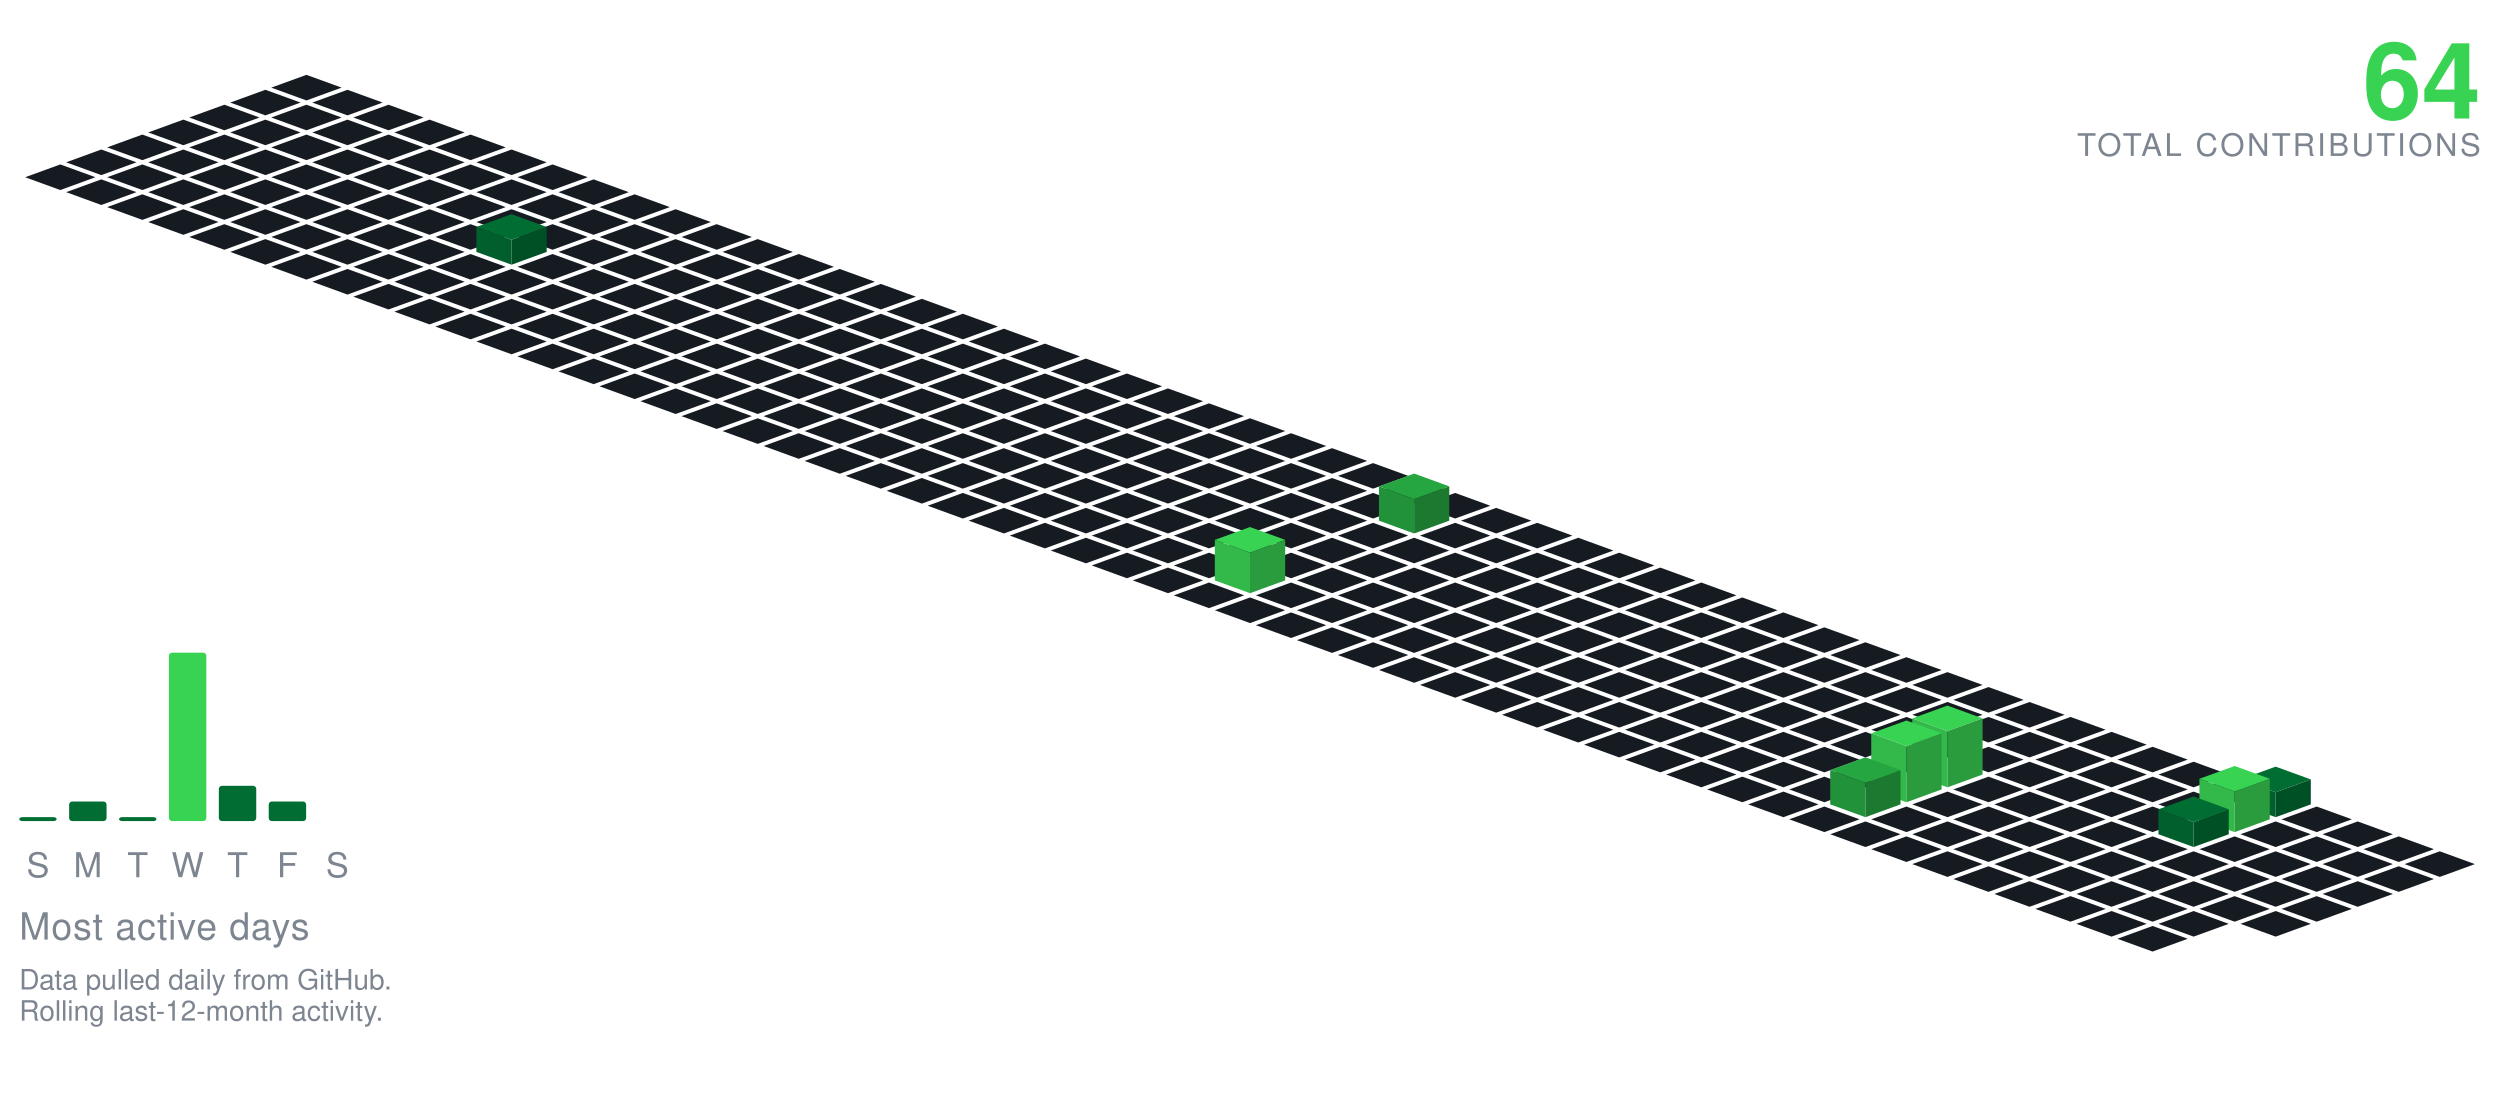
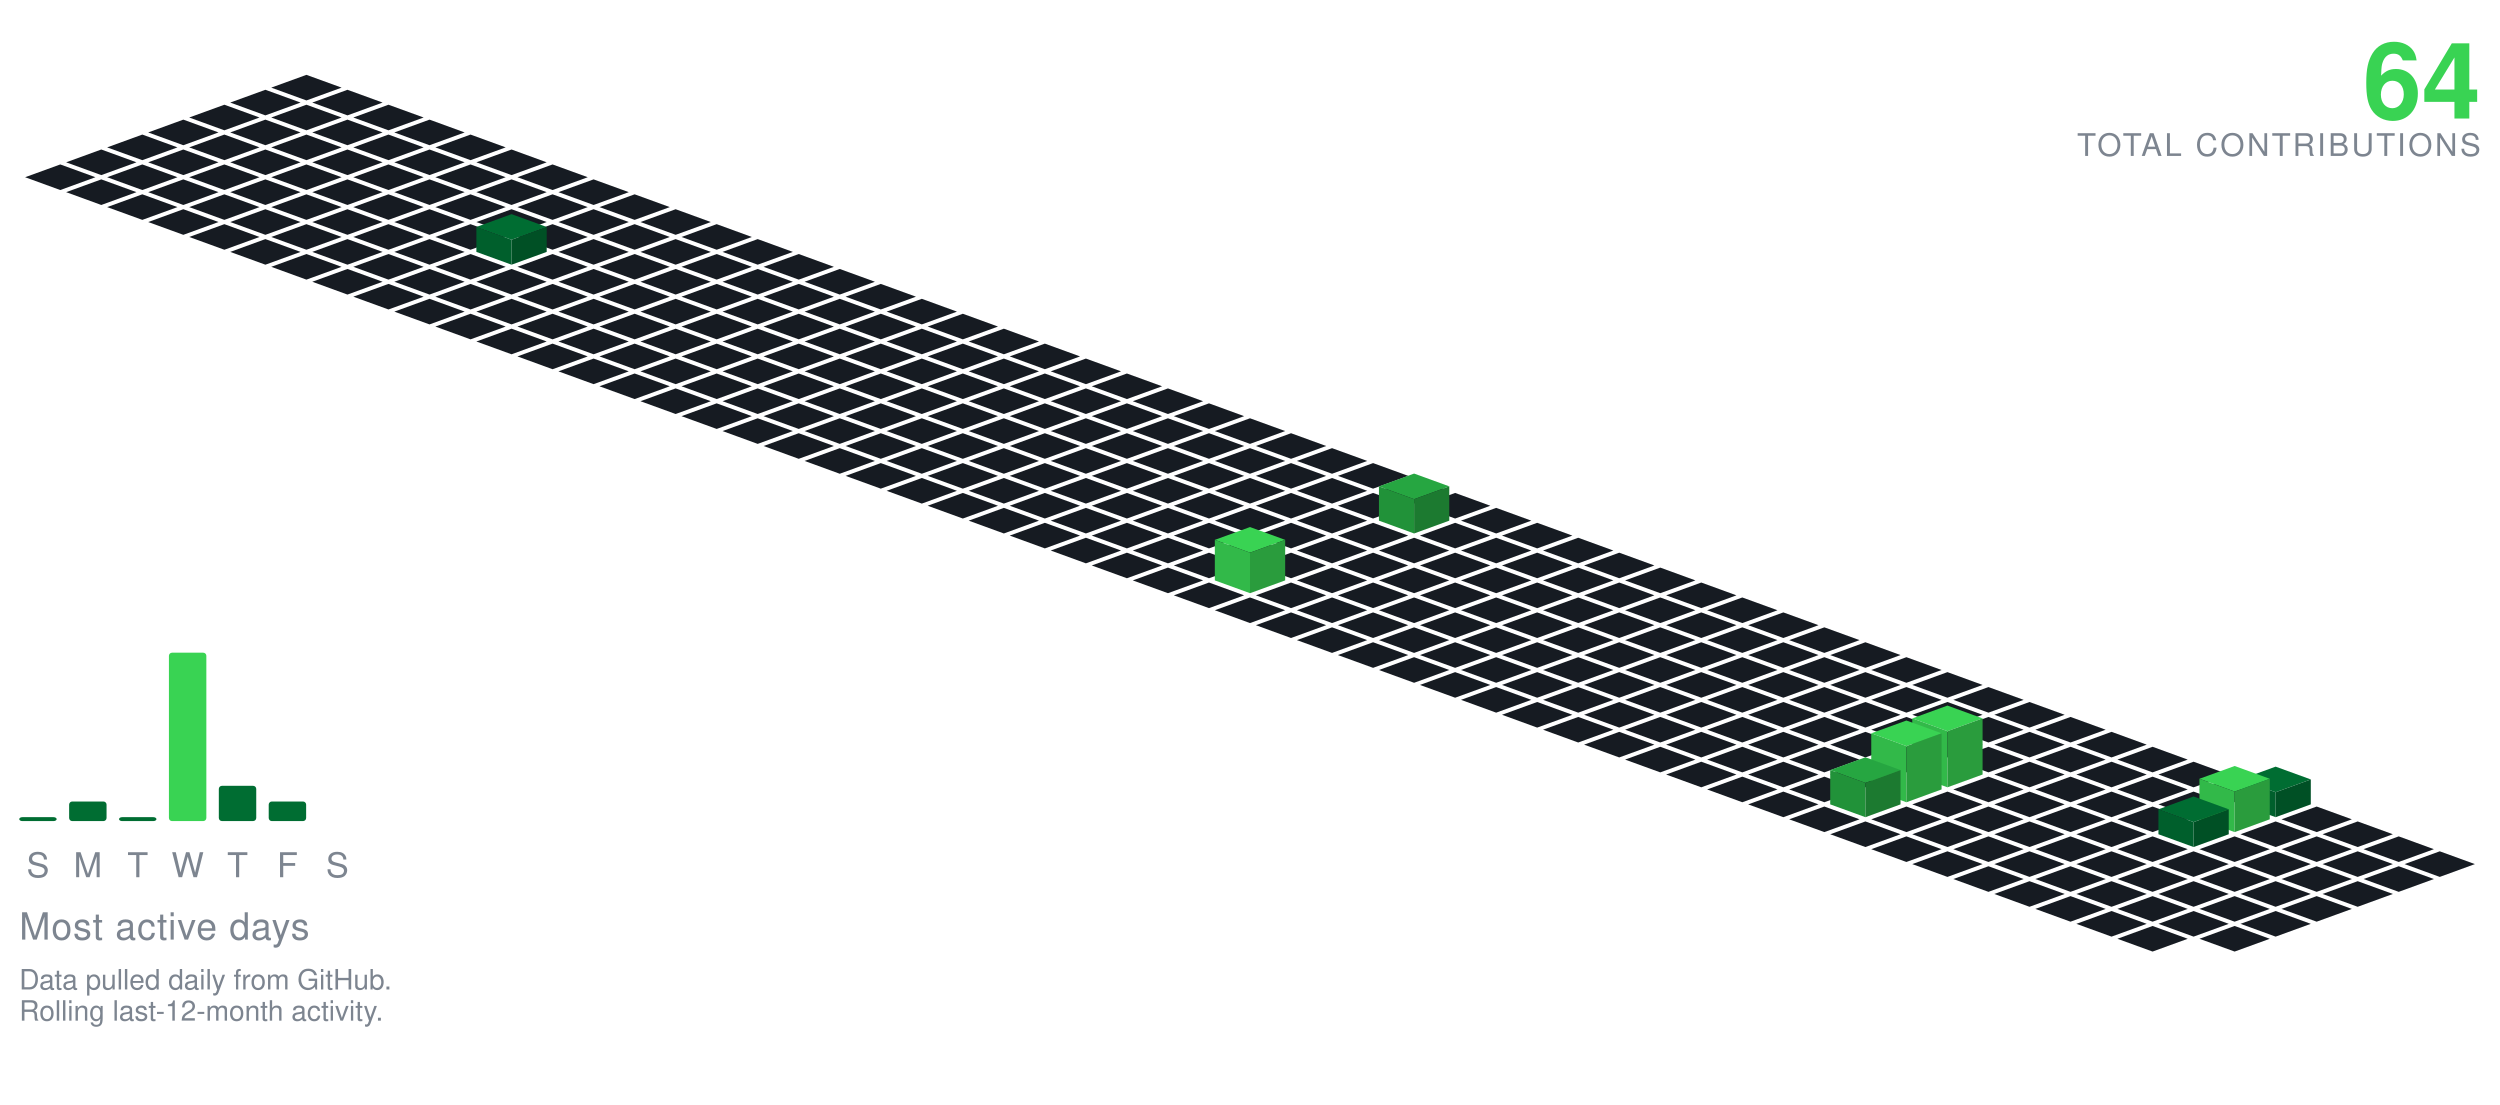
<svg xmlns="http://www.w3.org/2000/svg" viewBox="-98.09 -24.00 801.34 354.30" width="801" height="354">
  <polygon points="0.00,0.00 11.28,4.10 0.00,8.21 -11.28,4.10" fill="#161b22" />
  <polygon points="-13.16,4.79 -1.88,8.89 -13.16,13.00 -24.43,8.89" fill="#161b22" />
  <polygon points="13.16,4.79 24.43,8.89 13.16,13.00 1.88,8.89" fill="#161b22" />
  <polygon points="-26.31,9.58 -15.04,13.68 -26.31,17.79 -37.59,13.68" fill="#161b22" />
  <polygon points="0.00,9.58 11.28,13.68 0.00,17.79 -11.28,13.68" fill="#161b22" />
  <polygon points="26.31,9.58 37.59,13.68 26.31,17.79 15.04,13.68" fill="#161b22" />
  <polygon points="-39.47,14.36 -28.19,18.47 -39.47,22.57 -50.74,18.47" fill="#161b22" />
  <polygon points="-13.16,14.36 -1.88,18.47 -13.16,22.57 -24.43,18.47" fill="#161b22" />
  <polygon points="13.16,14.36 24.43,18.47 13.16,22.57 1.88,18.47" fill="#161b22" />
  <polygon points="39.47,14.36 50.74,18.47 39.47,22.57 28.19,18.47" fill="#161b22" />
  <polygon points="-52.62,19.15 -41.35,23.26 -52.62,27.36 -63.90,23.26" fill="#161b22" />
  <polygon points="-26.31,19.15 -15.04,23.26 -26.31,27.36 -37.59,23.26" fill="#161b22" />
  <polygon points="0.00,19.15 11.28,23.26 0.00,27.36 -11.28,23.26" fill="#161b22" />
  <polygon points="26.31,19.15 37.59,23.26 26.31,27.36 15.04,23.26" fill="#161b22" />
  <polygon points="52.62,19.15 63.90,23.26 52.62,27.36 41.35,23.26" fill="#161b22" />
  <polygon points="-65.78,23.94 -54.50,28.05 -65.78,32.15 -77.05,28.05" fill="#161b22" />
  <polygon points="-39.47,23.94 -28.19,28.05 -39.47,32.15 -50.74,28.05" fill="#161b22" />
  <polygon points="-13.16,23.94 -1.88,28.05 -13.16,32.15 -24.43,28.05" fill="#161b22" />
  <polygon points="13.16,23.94 24.43,28.05 13.16,32.15 1.88,28.05" fill="#161b22" />
  <polygon points="39.47,23.94 50.74,28.05 39.47,32.15 28.19,28.05" fill="#161b22" />
  <polygon points="65.78,23.94 77.05,28.05 65.78,32.15 54.50,28.05" fill="#161b22" />
  <polygon points="-78.93,28.73 -67.66,32.83 -78.93,36.94 -90.21,32.83" fill="#161b22" />
  <polygon points="-52.62,28.73 -41.35,32.83 -52.62,36.94 -63.90,32.83" fill="#161b22" />
  <polygon points="-26.31,28.73 -15.04,32.83 -26.31,36.94 -37.59,32.83" fill="#161b22" />
  <polygon points="0.00,28.73 11.28,32.83 0.00,36.94 -11.28,32.83" fill="#161b22" />
  <polygon points="26.31,28.73 37.59,32.83 26.31,36.94 15.04,32.83" fill="#161b22" />
  <polygon points="52.62,28.73 63.90,32.83 52.62,36.94 41.35,32.83" fill="#161b22" />
  <polygon points="78.93,28.73 90.21,32.83 78.93,36.94 67.66,32.83" fill="#161b22" />
  <polygon points="-65.78,33.52 -54.50,37.62 -65.78,41.73 -77.05,37.62" fill="#161b22" />
  <polygon points="-39.47,33.52 -28.19,37.62 -39.47,41.73 -50.74,37.62" fill="#161b22" />
  <polygon points="-13.16,33.52 -1.88,37.62 -13.16,41.73 -24.43,37.62" fill="#161b22" />
  <polygon points="13.16,33.52 24.43,37.62 13.16,41.73 1.88,37.62" fill="#161b22" />
  <polygon points="39.47,33.52 50.74,37.62 39.47,41.73 28.19,37.62" fill="#161b22" />
  <polygon points="65.78,33.52 77.05,37.62 65.78,41.73 54.50,37.62" fill="#161b22" />
  <polygon points="92.09,33.52 103.37,37.62 92.09,41.73 80.81,37.62" fill="#161b22" />
  <polygon points="-52.62,38.31 -41.35,42.41 -52.62,46.51 -63.90,42.41" fill="#161b22" />
  <polygon points="-26.31,38.31 -15.04,42.41 -26.31,46.51 -37.59,42.41" fill="#161b22" />
  <polygon points="0.00,38.31 11.28,42.41 0.00,46.51 -11.28,42.41" fill="#161b22" />
  <polygon points="26.31,38.31 37.59,42.41 26.31,46.51 15.04,42.41" fill="#161b22" />
  <polygon points="52.62,38.31 63.90,42.41 52.62,46.51 41.35,42.41" fill="#161b22" />
  <polygon points="78.93,38.31 90.21,42.41 78.93,46.51 67.66,42.41" fill="#161b22" />
  <polygon points="105.25,38.31 116.52,42.41 105.25,46.51 93.97,42.41" fill="#161b22" />
  <polygon points="-39.47,43.09 -28.19,47.20 -39.47,51.30 -50.74,47.20" fill="#161b22" />
  <polygon points="-13.16,43.09 -1.88,47.20 -13.16,51.30 -24.43,47.20" fill="#161b22" />
  <polygon points="13.16,43.09 24.43,47.20 13.16,51.30 1.88,47.20" fill="#161b22" />
  <polygon points="39.47,43.09 50.74,47.20 39.47,51.30 28.19,47.20" fill="#161b22" />
  <polygon points="65.78,43.09 77.05,47.20 65.78,51.30 54.50,47.20" fill="#161b22" />
  <polygon points="92.09,43.09 103.37,47.20 92.09,51.30 80.81,47.20" fill="#161b22" />
  <polygon points="118.40,43.09 129.68,47.20 118.40,51.30 107.12,47.20" fill="#161b22" />
  <polygon points="-26.31,47.88 -15.04,51.99 -26.31,56.09 -37.59,51.99" fill="#161b22" />
  <polygon points="0.00,47.88 11.28,51.99 0.00,56.09 -11.28,51.99" fill="#161b22" />
  <polygon points="26.31,47.88 37.59,51.99 26.31,56.09 15.04,51.99" fill="#161b22" />
  <polygon points="52.62,47.88 63.90,51.99 52.62,56.09 41.35,51.99" fill="#161b22" />
  <polygon points="78.93,47.88 90.21,51.99 78.93,56.09 67.66,51.99" fill="#161b22" />
  <polygon points="105.25,47.88 116.52,51.99 105.25,56.09 93.97,51.99" fill="#161b22" />
  <polygon points="131.56,47.88 142.83,51.99 131.56,56.09 120.28,51.99" fill="#161b22" />
  <polygon points="-13.16,52.67 -1.88,56.78 -13.16,60.88 -24.43,56.78" fill="#161b22" />
  <polygon points="13.16,52.67 24.43,56.78 13.16,60.88 1.88,56.78" fill="#161b22" />
  <polygon points="39.47,52.67 50.74,56.78 39.47,60.88 28.19,56.78" fill="#161b22" />
  <polygon points="92.09,52.67 103.37,56.78 92.09,60.88 80.81,56.78" fill="#161b22" />
  <polygon points="118.40,52.67 129.68,56.78 118.40,60.88 107.12,56.78" fill="#161b22" />
  <polygon points="144.71,52.67 155.99,56.78 144.71,60.88 133.44,56.78" fill="#161b22" />
  <polygon points="65.78,44.67 77.05,48.78 65.78,52.88 54.50,48.78" fill="#006d32" />
  <polygon points="54.50,56.78 54.50,48.78 65.78,52.88 65.78,60.88" fill="#005f2c" />
  <polygon points="65.78,60.88 65.78,52.88 77.05,48.78 77.05,56.78" fill="#005025" />
  <polygon points="0.00,57.46 11.28,61.56 0.00,65.67 -11.28,61.56" fill="#161b22" />
  <polygon points="26.31,57.46 37.59,61.56 26.31,65.67 15.04,61.56" fill="#161b22" />
  <polygon points="52.62,57.46 63.90,61.56 52.62,65.67 41.35,61.56" fill="#161b22" />
  <polygon points="78.93,57.46 90.21,61.56 78.93,65.67 67.66,61.56" fill="#161b22" />
  <polygon points="105.25,57.46 116.52,61.56 105.25,65.67 93.97,61.56" fill="#161b22" />
  <polygon points="131.56,57.46 142.83,61.56 131.56,65.67 120.28,61.56" fill="#161b22" />
  <polygon points="157.87,57.46 169.14,61.56 157.87,65.67 146.59,61.56" fill="#161b22" />
  <polygon points="13.16,62.25 24.43,66.35 13.16,70.46 1.88,66.35" fill="#161b22" />
  <polygon points="39.47,62.25 50.74,66.35 39.47,70.46 28.19,66.35" fill="#161b22" />
  <polygon points="65.78,62.25 77.05,66.35 65.78,70.46 54.50,66.35" fill="#161b22" />
  <polygon points="92.09,62.25 103.37,66.35 92.09,70.46 80.81,66.35" fill="#161b22" />
  <polygon points="118.40,62.25 129.68,66.35 118.40,70.46 107.12,66.35" fill="#161b22" />
  <polygon points="144.71,62.25 155.99,66.35 144.71,70.46 133.44,66.35" fill="#161b22" />
  <polygon points="171.02,62.25 182.30,66.35 171.02,70.46 159.75,66.35" fill="#161b22" />
  <polygon points="26.31,67.04 37.59,71.14 26.31,75.24 15.04,71.14" fill="#161b22" />
  <polygon points="52.62,67.04 63.90,71.14 52.62,75.24 41.35,71.14" fill="#161b22" />
  <polygon points="78.93,67.04 90.21,71.14 78.93,75.24 67.66,71.14" fill="#161b22" />
  <polygon points="105.25,67.04 116.52,71.14 105.25,75.24 93.97,71.14" fill="#161b22" />
  <polygon points="131.56,67.04 142.83,71.14 131.56,75.24 120.28,71.14" fill="#161b22" />
  <polygon points="157.87,67.04 169.14,71.14 157.87,75.24 146.59,71.14" fill="#161b22" />
  <polygon points="184.18,67.04 195.46,71.14 184.18,75.24 172.90,71.14" fill="#161b22" />
  <polygon points="39.47,71.82 50.74,75.93 39.47,80.03 28.19,75.93" fill="#161b22" />
  <polygon points="65.78,71.82 77.05,75.93 65.78,80.03 54.50,75.93" fill="#161b22" />
  <polygon points="92.09,71.82 103.37,75.93 92.09,80.03 80.81,75.93" fill="#161b22" />
  <polygon points="118.40,71.82 129.68,75.93 118.40,80.03 107.12,75.93" fill="#161b22" />
  <polygon points="144.71,71.82 155.99,75.93 144.71,80.03 133.44,75.93" fill="#161b22" />
  <polygon points="171.02,71.82 182.30,75.93 171.02,80.03 159.75,75.93" fill="#161b22" />
  <polygon points="197.34,71.82 208.61,75.93 197.34,80.03 186.06,75.93" fill="#161b22" />
  <polygon points="52.62,76.61 63.90,80.72 52.62,84.82 41.35,80.72" fill="#161b22" />
  <polygon points="78.93,76.61 90.21,80.72 78.93,84.82 67.66,80.72" fill="#161b22" />
  <polygon points="105.25,76.61 116.52,80.72 105.25,84.82 93.97,80.72" fill="#161b22" />
  <polygon points="131.56,76.61 142.83,80.72 131.56,84.82 120.28,80.72" fill="#161b22" />
  <polygon points="157.87,76.61 169.14,80.72 157.87,84.82 146.59,80.72" fill="#161b22" />
  <polygon points="184.18,76.61 195.46,80.72 184.18,84.82 172.90,80.72" fill="#161b22" />
  <polygon points="210.49,76.61 221.77,80.72 210.49,84.82 199.21,80.72" fill="#161b22" />
  <polygon points="65.78,81.40 77.05,85.51 65.78,89.61 54.50,85.51" fill="#161b22" />
  <polygon points="92.09,81.40 103.37,85.51 92.09,89.61 80.81,85.51" fill="#161b22" />
  <polygon points="118.40,81.40 129.68,85.51 118.40,89.61 107.12,85.51" fill="#161b22" />
  <polygon points="144.71,81.40 155.99,85.51 144.71,89.61 133.44,85.51" fill="#161b22" />
  <polygon points="171.02,81.40 182.30,85.51 171.02,89.61 159.75,85.51" fill="#161b22" />
  <polygon points="197.34,81.40 208.61,85.51 197.34,89.61 186.06,85.51" fill="#161b22" />
  <polygon points="223.65,81.40 234.92,85.51 223.65,89.61 212.37,85.51" fill="#161b22" />
  <polygon points="78.93,86.19 90.21,90.29 78.93,94.40 67.66,90.29" fill="#161b22" />
  <polygon points="105.25,86.19 116.52,90.29 105.25,94.40 93.97,90.29" fill="#161b22" />
  <polygon points="131.56,86.19 142.83,90.29 131.56,94.40 120.28,90.29" fill="#161b22" />
  <polygon points="157.87,86.19 169.14,90.29 157.87,94.40 146.59,90.29" fill="#161b22" />
  <polygon points="184.18,86.19 195.46,90.29 184.18,94.40 172.90,90.29" fill="#161b22" />
  <polygon points="210.49,86.19 221.77,90.29 210.49,94.40 199.21,90.29" fill="#161b22" />
  <polygon points="236.80,86.19 248.08,90.29 236.80,94.40 225.53,90.29" fill="#161b22" />
  <polygon points="92.09,90.98 103.37,95.08 92.09,99.19 80.81,95.08" fill="#161b22" />
  <polygon points="118.40,90.98 129.68,95.08 118.40,99.19 107.12,95.08" fill="#161b22" />
  <polygon points="144.71,90.98 155.99,95.08 144.71,99.19 133.44,95.08" fill="#161b22" />
  <polygon points="171.02,90.98 182.30,95.08 171.02,99.19 159.75,95.08" fill="#161b22" />
  <polygon points="197.34,90.98 208.61,95.08 197.34,99.19 186.06,95.08" fill="#161b22" />
  <polygon points="223.65,90.98 234.92,95.08 223.65,99.19 212.37,95.08" fill="#161b22" />
  <polygon points="249.96,90.98 261.23,95.08 249.96,99.19 238.68,95.08" fill="#161b22" />
  <polygon points="105.25,95.77 116.52,99.87 105.25,103.97 93.97,99.87" fill="#161b22" />
  <polygon points="131.56,95.77 142.83,99.87 131.56,103.97 120.28,99.87" fill="#161b22" />
  <polygon points="157.87,95.77 169.14,99.87 157.87,103.97 146.59,99.87" fill="#161b22" />
  <polygon points="184.18,95.77 195.46,99.87 184.18,103.97 172.90,99.87" fill="#161b22" />
  <polygon points="210.49,95.77 221.77,99.87 210.49,103.97 199.21,99.87" fill="#161b22" />
  <polygon points="236.80,95.77 248.08,99.87 236.80,103.97 225.53,99.87" fill="#161b22" />
  <polygon points="263.11,95.77 274.39,99.87 263.11,103.97 251.84,99.87" fill="#161b22" />
  <polygon points="118.40,100.55 129.68,104.66 118.40,108.76 107.12,104.66" fill="#161b22" />
  <polygon points="144.71,100.55 155.99,104.66 144.71,108.76 133.44,104.66" fill="#161b22" />
  <polygon points="171.02,100.55 182.30,104.66 171.02,108.76 159.75,104.66" fill="#161b22" />
  <polygon points="197.34,100.55 208.61,104.66 197.34,108.76 186.06,104.66" fill="#161b22" />
  <polygon points="223.65,100.55 234.92,104.66 223.65,108.76 212.37,104.66" fill="#161b22" />
  <polygon points="249.96,100.55 261.23,104.66 249.96,108.76 238.68,104.66" fill="#161b22" />
  <polygon points="276.27,100.55 287.55,104.66 276.27,108.76 264.99,104.66" fill="#161b22" />
  <polygon points="131.56,105.34 142.83,109.45 131.56,113.55 120.28,109.45" fill="#161b22" />
  <polygon points="157.87,105.34 169.14,109.45 157.87,113.55 146.59,109.45" fill="#161b22" />
  <polygon points="184.18,105.34 195.46,109.45 184.18,113.55 172.90,109.45" fill="#161b22" />
  <polygon points="210.49,105.34 221.77,109.45 210.49,113.55 199.21,109.45" fill="#161b22" />
  <polygon points="236.80,105.34 248.08,109.45 236.80,113.55 225.53,109.45" fill="#161b22" />
  <polygon points="263.11,105.34 274.39,109.45 263.11,113.55 251.84,109.45" fill="#161b22" />
  <polygon points="289.43,105.34 300.70,109.45 289.43,113.55 278.15,109.45" fill="#161b22" />
  <polygon points="144.71,110.13 155.99,114.23 144.71,118.34 133.44,114.23" fill="#161b22" />
  <polygon points="171.02,110.13 182.30,114.23 171.02,118.34 159.75,114.23" fill="#161b22" />
  <polygon points="197.34,110.13 208.61,114.23 197.34,118.34 186.06,114.23" fill="#161b22" />
  <polygon points="223.65,110.13 234.92,114.23 223.65,118.34 212.37,114.23" fill="#161b22" />
  <polygon points="249.96,110.13 261.23,114.23 249.96,118.34 238.68,114.23" fill="#161b22" />
  <polygon points="276.27,110.13 287.55,114.23 276.27,118.34 264.99,114.23" fill="#161b22" />
  <polygon points="302.58,110.13 313.86,114.23 302.58,118.34 291.30,114.23" fill="#161b22" />
  <polygon points="157.87,114.92 169.14,119.02 157.87,123.13 146.59,119.02" fill="#161b22" />
  <polygon points="184.18,114.92 195.46,119.02 184.18,123.13 172.90,119.02" fill="#161b22" />
  <polygon points="210.49,114.92 221.77,119.02 210.49,123.13 199.21,119.02" fill="#161b22" />
  <polygon points="236.80,114.92 248.08,119.02 236.80,123.13 225.53,119.02" fill="#161b22" />
  <polygon points="263.11,114.92 274.39,119.02 263.11,123.13 251.84,119.02" fill="#161b22" />
  <polygon points="289.43,114.92 300.70,119.02 289.43,123.13 278.15,119.02" fill="#161b22" />
  <polygon points="315.74,114.92 327.01,119.02 315.74,123.13 304.46,119.02" fill="#161b22" />
  <polygon points="171.02,119.71 182.30,123.81 171.02,127.92 159.75,123.81" fill="#161b22" />
  <polygon points="197.34,119.71 208.61,123.81 197.34,127.92 186.06,123.81" fill="#161b22" />
  <polygon points="223.65,119.71 234.92,123.81 223.65,127.92 212.37,123.81" fill="#161b22" />
  <polygon points="249.96,119.71 261.23,123.81 249.96,127.92 238.68,123.81" fill="#161b22" />
  <polygon points="276.27,119.71 287.55,123.81 276.27,127.92 264.99,123.81" fill="#161b22" />
  <polygon points="302.58,119.71 313.86,123.81 302.58,127.92 291.30,123.81" fill="#161b22" />
  <polygon points="328.89,119.71 340.17,123.81 328.89,127.92 317.62,123.81" fill="#161b22" />
  <polygon points="184.18,124.50 195.46,128.60 184.18,132.70 172.90,128.60" fill="#161b22" />
  <polygon points="210.49,124.50 221.77,128.60 210.49,132.70 199.21,128.60" fill="#161b22" />
  <polygon points="236.80,124.50 248.08,128.60 236.80,132.70 225.53,128.60" fill="#161b22" />
  <polygon points="263.11,124.50 274.39,128.60 263.11,132.70 251.84,128.60" fill="#161b22" />
  <polygon points="289.43,124.50 300.70,128.60 289.43,132.70 278.15,128.60" fill="#161b22" />
  <polygon points="315.74,124.50 327.01,128.60 315.74,132.70 304.46,128.60" fill="#161b22" />
  <polygon points="342.05,124.50 353.32,128.60 342.05,132.70 330.77,128.60" fill="#161b22" />
  <polygon points="197.34,129.28 208.61,133.39 197.34,137.49 186.06,133.39" fill="#161b22" />
  <polygon points="223.65,129.28 234.92,133.39 223.65,137.49 212.37,133.39" fill="#161b22" />
  <polygon points="249.96,129.28 261.23,133.39 249.96,137.49 238.68,133.39" fill="#161b22" />
  <polygon points="276.27,129.28 287.55,133.39 276.27,137.49 264.99,133.39" fill="#161b22" />
  <polygon points="302.58,129.28 313.86,133.39 302.58,137.49 291.30,133.39" fill="#161b22" />
  <polygon points="328.89,129.28 340.17,133.39 328.89,137.49 317.62,133.39" fill="#161b22" />
  <polygon points="355.20,129.28 366.48,133.39 355.20,137.49 343.93,133.39" fill="#161b22" />
  <polygon points="210.49,134.07 221.77,138.18 210.49,142.28 199.21,138.18" fill="#161b22" />
  <polygon points="236.80,134.07 248.08,138.18 236.80,142.28 225.53,138.18" fill="#161b22" />
  <polygon points="263.11,134.07 274.39,138.18 263.11,142.28 251.84,138.18" fill="#161b22" />
  <polygon points="289.43,134.07 300.70,138.18 289.43,142.28 278.15,138.18" fill="#161b22" />
  <polygon points="315.74,134.07 327.01,138.18 315.74,142.28 304.46,138.18" fill="#161b22" />
  <polygon points="342.05,134.07 353.32,138.18 342.05,142.28 330.77,138.18" fill="#161b22" />
  <polygon points="368.36,134.07 379.64,138.18 368.36,142.28 357.08,138.18" fill="#161b22" />
  <polygon points="223.65,138.86 234.92,142.96 223.65,147.07 212.37,142.96" fill="#161b22" />
  <polygon points="249.96,138.86 261.23,142.96 249.96,147.07 238.68,142.96" fill="#161b22" />
  <polygon points="276.27,138.86 287.55,142.96 276.27,147.07 264.99,142.96" fill="#161b22" />
  <polygon points="302.58,138.86 313.86,142.96 302.58,147.07 291.30,142.96" fill="#161b22" />
  <polygon points="328.89,138.86 340.17,142.96 328.89,147.07 317.62,142.96" fill="#161b22" />
  <polygon points="381.52,138.86 392.79,142.96 381.52,147.07 370.24,142.96" fill="#161b22" />
  <polygon points="355.20,127.86 366.48,131.96 355.20,136.07 343.93,131.96" fill="#26a641" />
  <polygon points="343.93,142.96 343.93,131.96 355.20,136.07 355.20,147.07" fill="#219239" />
  <polygon points="355.20,147.07 355.20,136.07 366.48,131.96 366.48,142.96" fill="#1c7a30" />
  <polygon points="236.80,143.65 248.08,147.75 236.80,151.86 225.53,147.75" fill="#161b22" />
  <polygon points="263.11,143.65 274.39,147.75 263.11,151.86 251.84,147.75" fill="#161b22" />
  <polygon points="289.43,143.65 300.70,147.75 289.43,151.86 278.15,147.75" fill="#161b22" />
  <polygon points="315.74,143.65 327.01,147.75 315.74,151.86 304.46,147.75" fill="#161b22" />
  <polygon points="342.05,143.65 353.32,147.75 342.05,151.86 330.77,147.75" fill="#161b22" />
  <polygon points="368.36,143.65 379.64,147.75 368.36,151.86 357.08,147.75" fill="#161b22" />
  <polygon points="394.67,143.65 405.95,147.75 394.67,151.86 383.39,147.75" fill="#161b22" />
  <polygon points="249.96,148.44 261.23,152.54 249.96,156.65 238.68,152.54" fill="#161b22" />
  <polygon points="276.27,148.44 287.55,152.54 276.27,156.65 264.99,152.54" fill="#161b22" />
  <polygon points="302.58,148.44 313.86,152.54 302.58,156.65 291.30,152.54" fill="#161b22" />
  <polygon points="328.89,148.44 340.17,152.54 328.89,156.65 317.62,152.54" fill="#161b22" />
  <polygon points="355.20,148.44 366.48,152.54 355.20,156.65 343.93,152.54" fill="#161b22" />
  <polygon points="381.52,148.44 392.79,152.54 381.52,156.65 370.24,152.54" fill="#161b22" />
  <polygon points="407.83,148.44 419.10,152.54 407.83,156.65 396.55,152.54" fill="#161b22" />
  <polygon points="263.11,153.23 274.39,157.33 263.11,161.43 251.84,157.33" fill="#161b22" />
  <polygon points="289.43,153.23 300.70,157.33 289.43,161.43 278.15,157.33" fill="#161b22" />
  <polygon points="315.74,153.23 327.01,157.33 315.74,161.43 304.46,157.33" fill="#161b22" />
  <polygon points="342.05,153.23 353.32,157.33 342.05,161.43 330.77,157.33" fill="#161b22" />
  <polygon points="368.36,153.23 379.64,157.33 368.36,161.43 357.08,157.33" fill="#161b22" />
  <polygon points="394.67,153.23 405.95,157.33 394.67,161.43 383.39,157.33" fill="#161b22" />
  <polygon points="420.98,153.23 432.26,157.33 420.98,161.43 409.71,157.33" fill="#161b22" />
  <polygon points="276.27,158.01 287.55,162.12 276.27,166.22 264.99,162.12" fill="#161b22" />
  <polygon points="328.89,158.01 340.17,162.12 328.89,166.22 317.62,162.12" fill="#161b22" />
  <polygon points="355.20,158.01 366.48,162.12 355.20,166.22 343.93,162.12" fill="#161b22" />
  <polygon points="381.52,158.01 392.79,162.12 381.52,166.22 370.24,162.12" fill="#161b22" />
  <polygon points="407.83,158.01 419.10,162.12 407.83,166.22 396.55,162.12" fill="#161b22" />
  <polygon points="434.14,158.01 445.41,162.12 434.14,166.22 422.86,162.12" fill="#161b22" />
  <polygon points="302.58,145.01 313.86,149.12 302.58,153.22 291.30,149.12" fill="#39d353" />
  <polygon points="291.30,162.12 291.30,149.12 302.58,153.22 302.58,166.22" fill="#32b949" />
  <polygon points="302.58,166.22 302.58,153.22 313.86,149.12 313.86,162.12" fill="#2a9c3d" />
  <polygon points="289.43,162.80 300.70,166.91 289.43,171.01 278.15,166.91" fill="#161b22" />
  <polygon points="315.74,162.80 327.01,166.91 315.74,171.01 304.46,166.91" fill="#161b22" />
  <polygon points="342.05,162.80 353.32,166.91 342.05,171.01 330.77,166.91" fill="#161b22" />
  <polygon points="368.36,162.80 379.64,166.91 368.36,171.01 357.08,166.91" fill="#161b22" />
  <polygon points="394.67,162.80 405.95,166.91 394.67,171.01 383.39,166.91" fill="#161b22" />
  <polygon points="420.98,162.80 432.26,166.91 420.98,171.01 409.71,166.91" fill="#161b22" />
  <polygon points="447.29,162.80 458.57,166.91 447.29,171.01 436.02,166.91" fill="#161b22" />
  <polygon points="302.58,167.59 313.86,171.69 302.58,175.80 291.30,171.69" fill="#161b22" />
  <polygon points="328.89,167.59 340.17,171.69 328.89,175.80 317.62,171.69" fill="#161b22" />
  <polygon points="355.20,167.59 366.48,171.69 355.20,175.80 343.93,171.69" fill="#161b22" />
  <polygon points="381.52,167.59 392.79,171.69 381.52,175.80 370.24,171.69" fill="#161b22" />
  <polygon points="407.83,167.59 419.10,171.69 407.83,175.80 396.55,171.69" fill="#161b22" />
  <polygon points="434.14,167.59 445.41,171.69 434.14,175.80 422.86,171.69" fill="#161b22" />
  <polygon points="460.45,167.59 471.73,171.69 460.45,175.80 449.17,171.69" fill="#161b22" />
  <polygon points="315.74,172.38 327.01,176.48 315.74,180.59 304.46,176.48" fill="#161b22" />
  <polygon points="342.05,172.38 353.32,176.48 342.05,180.59 330.77,176.48" fill="#161b22" />
  <polygon points="368.36,172.38 379.64,176.48 368.36,180.59 357.08,176.48" fill="#161b22" />
  <polygon points="394.67,172.38 405.95,176.48 394.67,180.59 383.39,176.48" fill="#161b22" />
  <polygon points="420.98,172.38 432.26,176.48 420.98,180.59 409.71,176.48" fill="#161b22" />
  <polygon points="447.29,172.38 458.57,176.48 447.29,180.59 436.02,176.48" fill="#161b22" />
  <polygon points="473.61,172.38 484.88,176.48 473.61,180.59 462.33,176.48" fill="#161b22" />
  <polygon points="328.89,177.17 340.17,181.27 328.89,185.37 317.62,181.27" fill="#161b22" />
  <polygon points="355.20,177.17 366.48,181.27 355.20,185.37 343.93,181.27" fill="#161b22" />
  <polygon points="381.52,177.17 392.79,181.27 381.52,185.37 370.24,181.27" fill="#161b22" />
  <polygon points="407.83,177.17 419.10,181.27 407.83,185.37 396.55,181.27" fill="#161b22" />
  <polygon points="434.14,177.17 445.41,181.27 434.14,185.37 422.86,181.27" fill="#161b22" />
  <polygon points="460.45,177.17 471.73,181.27 460.45,185.37 449.17,181.27" fill="#161b22" />
  <polygon points="486.76,177.17 498.04,181.27 486.76,185.37 475.48,181.27" fill="#161b22" />
  <polygon points="342.05,181.95 353.32,186.06 342.05,190.16 330.77,186.06" fill="#161b22" />
  <polygon points="368.36,181.95 379.64,186.06 368.36,190.16 357.08,186.06" fill="#161b22" />
  <polygon points="394.67,181.95 405.95,186.06 394.67,190.16 383.39,186.06" fill="#161b22" />
  <polygon points="420.98,181.95 432.26,186.06 420.98,190.16 409.71,186.06" fill="#161b22" />
  <polygon points="447.29,181.95 458.57,186.06 447.29,190.16 436.02,186.06" fill="#161b22" />
  <polygon points="473.61,181.95 484.88,186.06 473.61,190.16 462.33,186.06" fill="#161b22" />
  <polygon points="499.92,181.95 511.19,186.06 499.92,190.16 488.64,186.06" fill="#161b22" />
  <polygon points="355.20,186.74 366.48,190.85 355.20,194.95 343.93,190.85" fill="#161b22" />
  <polygon points="381.52,186.74 392.79,190.85 381.52,194.95 370.24,190.85" fill="#161b22" />
  <polygon points="407.83,186.74 419.10,190.85 407.83,194.95 396.55,190.85" fill="#161b22" />
  <polygon points="434.14,186.74 445.41,190.85 434.14,194.95 422.86,190.85" fill="#161b22" />
  <polygon points="460.45,186.74 471.73,190.85 460.45,194.95 449.17,190.85" fill="#161b22" />
  <polygon points="486.76,186.74 498.04,190.85 486.76,194.95 475.48,190.85" fill="#161b22" />
  <polygon points="513.07,186.74 524.35,190.85 513.07,194.95 501.80,190.85" fill="#161b22" />
  <polygon points="368.36,191.53 379.64,195.64 368.36,199.74 357.08,195.64" fill="#161b22" />
  <polygon points="394.67,191.53 405.95,195.64 394.67,199.74 383.39,195.64" fill="#161b22" />
  <polygon points="420.98,191.53 432.26,195.64 420.98,199.74 409.71,195.64" fill="#161b22" />
  <polygon points="447.29,191.53 458.57,195.64 447.29,199.74 436.02,195.64" fill="#161b22" />
  <polygon points="473.61,191.53 484.88,195.64 473.61,199.74 462.33,195.64" fill="#161b22" />
  <polygon points="499.92,191.53 511.19,195.64 499.92,199.74 488.64,195.64" fill="#161b22" />
  <polygon points="526.23,191.53 537.50,195.64 526.23,199.74 514.95,195.64" fill="#161b22" />
  <polygon points="381.52,196.32 392.79,200.42 381.52,204.53 370.24,200.42" fill="#161b22" />
  <polygon points="407.83,196.32 419.10,200.42 407.83,204.53 396.55,200.42" fill="#161b22" />
  <polygon points="434.14,196.32 445.41,200.42 434.14,204.53 422.86,200.42" fill="#161b22" />
  <polygon points="460.45,196.32 471.73,200.42 460.45,204.53 449.17,200.42" fill="#161b22" />
  <polygon points="486.76,196.32 498.04,200.42 486.76,204.53 475.48,200.42" fill="#161b22" />
  <polygon points="513.07,196.32 524.35,200.42 513.07,204.53 501.80,200.42" fill="#161b22" />
  <polygon points="539.38,196.32 550.66,200.42 539.38,204.53 528.11,200.42" fill="#161b22" />
  <polygon points="394.67,201.11 405.95,205.21 394.67,209.32 383.39,205.21" fill="#161b22" />
  <polygon points="420.98,201.11 432.26,205.21 420.98,209.32 409.71,205.21" fill="#161b22" />
  <polygon points="447.29,201.11 458.57,205.21 447.29,209.32 436.02,205.21" fill="#161b22" />
  <polygon points="473.61,201.11 484.88,205.21 473.61,209.32 462.33,205.21" fill="#161b22" />
  <polygon points="499.92,201.11 511.19,205.21 499.92,209.32 488.64,205.21" fill="#161b22" />
  <polygon points="526.23,201.11 537.50,205.21 526.23,209.32 514.95,205.21" fill="#161b22" />
  <polygon points="552.54,201.11 563.82,205.21 552.54,209.32 541.26,205.21" fill="#161b22" />
  <polygon points="407.83,205.90 419.10,210.00 407.83,214.10 396.55,210.00" fill="#161b22" />
  <polygon points="434.14,205.90 445.41,210.00 434.14,214.10 422.86,210.00" fill="#161b22" />
  <polygon points="460.45,205.90 471.73,210.00 460.45,214.10 449.17,210.00" fill="#161b22" />
  <polygon points="486.76,205.90 498.04,210.00 486.76,214.10 475.48,210.00" fill="#161b22" />
  <polygon points="513.07,205.90 524.35,210.00 513.07,214.10 501.80,210.00" fill="#161b22" />
  <polygon points="539.38,205.90 550.66,210.00 539.38,214.10 528.11,210.00" fill="#161b22" />
  <polygon points="565.69,205.90 576.97,210.00 565.69,214.10 554.42,210.00" fill="#161b22" />
  <polygon points="420.98,210.68 432.26,214.79 420.98,218.89 409.71,214.79" fill="#161b22" />
  <polygon points="447.29,210.68 458.57,214.79 447.29,218.89 436.02,214.79" fill="#161b22" />
  <polygon points="473.61,210.68 484.88,214.79 473.61,218.89 462.33,214.79" fill="#161b22" />
  <polygon points="499.92,210.68 511.19,214.79 499.92,218.89 488.64,214.79" fill="#161b22" />
  <polygon points="526.23,210.68 537.50,214.79 526.23,218.89 514.95,214.79" fill="#161b22" />
  <polygon points="552.54,210.68 563.82,214.79 552.54,218.89 541.26,214.79" fill="#161b22" />
  <polygon points="578.85,210.68 590.13,214.79 578.85,218.89 567.57,214.79" fill="#161b22" />
  <polygon points="434.14,215.47 445.41,219.58 434.14,223.68 422.86,219.58" fill="#161b22" />
  <polygon points="460.45,215.47 471.73,219.58 460.45,223.68 449.17,219.58" fill="#161b22" />
  <polygon points="486.76,215.47 498.04,219.58 486.76,223.68 475.48,219.58" fill="#161b22" />
  <polygon points="513.07,215.47 524.35,219.58 513.07,223.68 501.80,219.58" fill="#161b22" />
  <polygon points="539.38,215.47 550.66,219.58 539.38,223.68 528.11,219.58" fill="#161b22" />
  <polygon points="565.69,215.47 576.97,219.58 565.69,223.68 554.42,219.58" fill="#161b22" />
  <polygon points="592.01,215.47 603.28,219.58 592.01,223.68 580.73,219.58" fill="#161b22" />
  <polygon points="447.29,220.26 458.57,224.37 447.29,228.47 436.02,224.37" fill="#161b22" />
  <polygon points="473.61,220.26 484.88,224.37 473.61,228.47 462.33,224.37" fill="#161b22" />
  <polygon points="499.92,220.26 511.19,224.37 499.92,228.47 488.64,224.37" fill="#161b22" />
  <polygon points="552.54,220.26 563.82,224.37 552.54,228.47 541.26,224.37" fill="#161b22" />
  <polygon points="578.85,220.26 590.13,224.37 578.85,228.47 567.57,224.37" fill="#161b22" />
  <polygon points="605.16,220.26 616.44,224.37 605.16,228.47 593.89,224.37" fill="#161b22" />
  <polygon points="526.23,202.26 537.50,206.37 526.23,210.47 514.95,206.37" fill="#39d353" />
  <polygon points="514.95,224.37 514.95,206.37 526.23,210.47 526.23,228.47" fill="#32b949" />
  <polygon points="526.23,228.47 526.23,210.47 537.50,206.37 537.50,224.37" fill="#2a9c3d" />
  <polygon points="460.45,225.05 471.73,229.15 460.45,233.26 449.17,229.15" fill="#161b22" />
  <polygon points="486.76,225.05 498.04,229.15 486.76,233.26 475.48,229.15" fill="#161b22" />
  <polygon points="539.38,225.05 550.66,229.15 539.38,233.26 528.11,229.15" fill="#161b22" />
  <polygon points="565.69,225.05 576.97,229.15 565.69,233.26 554.42,229.15" fill="#161b22" />
  <polygon points="592.01,225.05 603.28,229.15 592.01,233.26 580.73,229.15" fill="#161b22" />
  <polygon points="618.32,225.05 629.59,229.15 618.32,233.26 607.04,229.15" fill="#161b22" />
  <polygon points="513.07,207.05 524.35,211.15 513.07,215.26 501.80,211.15" fill="#39d353" />
  <polygon points="501.80,229.15 501.80,211.15 513.07,215.26 513.07,233.26" fill="#32b949" />
  <polygon points="513.07,233.26 513.07,215.26 524.35,211.15 524.35,229.15" fill="#2a9c3d" />
  <polygon points="473.61,229.84 484.88,233.94 473.61,238.05 462.33,233.94" fill="#161b22" />
  <polygon points="526.23,229.84 537.50,233.94 526.23,238.05 514.95,233.94" fill="#161b22" />
  <polygon points="552.54,229.84 563.82,233.94 552.54,238.05 541.26,233.94" fill="#161b22" />
  <polygon points="578.85,229.84 590.13,233.94 578.85,238.05 567.57,233.94" fill="#161b22" />
  <polygon points="605.16,229.84 616.44,233.94 605.16,238.05 593.89,233.94" fill="#161b22" />
  <polygon points="631.47,221.84 642.75,225.94 631.47,230.05 620.20,225.94" fill="#006d32" />
  <polygon points="620.20,233.94 620.20,225.94 631.47,230.05 631.47,238.05" fill="#005f2c" />
  <polygon points="631.47,238.05 631.47,230.05 642.75,225.94 642.75,233.94" fill="#005025" />
  <polygon points="499.92,218.84 511.19,222.94 499.92,227.05 488.64,222.94" fill="#26a641" />
  <polygon points="488.64,233.94 488.64,222.94 499.92,227.05 499.92,238.05" fill="#219239" />
  <polygon points="499.92,238.05 499.92,227.05 511.19,222.94 511.19,233.94" fill="#1c7a30" />
  <polygon points="486.76,234.63 498.04,238.73 486.76,242.83 475.48,238.73" fill="#161b22" />
  <polygon points="513.07,234.63 524.35,238.73 513.07,242.83 501.80,238.73" fill="#161b22" />
  <polygon points="539.38,234.63 550.66,238.73 539.38,242.83 528.11,238.73" fill="#161b22" />
  <polygon points="565.69,234.63 576.97,238.73 565.69,242.83 554.42,238.73" fill="#161b22" />
  <polygon points="592.01,234.63 603.28,238.73 592.01,242.83 580.73,238.73" fill="#161b22" />
  <polygon points="644.63,234.63 655.91,238.73 644.63,242.83 633.35,238.73" fill="#161b22" />
  <polygon points="618.32,221.63 629.59,225.73 618.32,229.83 607.04,225.73" fill="#39d353" />
  <polygon points="607.04,238.73 607.04,225.73 618.32,229.83 618.32,242.83" fill="#32b949" />
  <polygon points="618.32,242.83 618.32,229.83 629.59,225.73 629.59,238.73" fill="#2a9c3d" />
  <polygon points="499.92,239.41 511.19,243.52 499.92,247.62 488.64,243.52" fill="#161b22" />
  <polygon points="526.23,239.41 537.50,243.52 526.23,247.62 514.95,243.52" fill="#161b22" />
  <polygon points="552.54,239.41 563.82,243.52 552.54,247.62 541.26,243.52" fill="#161b22" />
  <polygon points="578.85,239.41 590.13,243.52 578.85,247.62 567.57,243.52" fill="#161b22" />
  <polygon points="631.47,239.41 642.75,243.52 631.47,247.62 620.20,243.52" fill="#161b22" />
  <polygon points="657.78,239.41 669.06,243.52 657.78,247.62 646.51,243.52" fill="#161b22" />
  <polygon points="605.16,231.41 616.44,235.52 605.16,239.62 593.89,235.52" fill="#006d32" />
  <polygon points="593.89,243.52 593.89,235.52 605.16,239.62 605.16,247.62" fill="#005f2c" />
  <polygon points="605.16,247.62 605.16,239.62 616.44,235.52 616.44,243.52" fill="#005025" />
  <polygon points="513.07,244.20 524.35,248.31 513.07,252.41 501.80,248.31" fill="#161b22" />
  <polygon points="539.38,244.20 550.66,248.31 539.38,252.41 528.11,248.31" fill="#161b22" />
  <polygon points="565.69,244.20 576.97,248.31 565.69,252.41 554.42,248.31" fill="#161b22" />
  <polygon points="592.01,244.20 603.28,248.31 592.01,252.41 580.73,248.31" fill="#161b22" />
  <polygon points="618.32,244.20 629.59,248.31 618.32,252.41 607.04,248.31" fill="#161b22" />
  <polygon points="644.63,244.20 655.91,248.31 644.63,252.41 633.35,248.31" fill="#161b22" />
  <polygon points="670.94,244.20 682.22,248.31 670.94,252.41 659.66,248.31" fill="#161b22" />
  <polygon points="526.23,248.99 537.50,253.09 526.23,257.20 514.95,253.09" fill="#161b22" />
  <polygon points="552.54,248.99 563.82,253.09 552.54,257.20 541.26,253.09" fill="#161b22" />
  <polygon points="578.85,248.99 590.13,253.09 578.85,257.20 567.57,253.09" fill="#161b22" />
  <polygon points="605.16,248.99 616.44,253.09 605.16,257.20 593.89,253.09" fill="#161b22" />
  <polygon points="631.47,248.99 642.75,253.09 631.47,257.20 620.20,253.09" fill="#161b22" />
  <polygon points="657.78,248.99 669.06,253.09 657.78,257.20 646.51,253.09" fill="#161b22" />
  <polygon points="684.10,248.99 695.37,253.09 684.10,257.20 672.82,253.09" fill="#161b22" />
  <polygon points="539.38,253.78 550.66,257.88 539.38,261.99 528.11,257.88" fill="#161b22" />
  <polygon points="565.69,253.78 576.97,257.88 565.69,261.99 554.42,257.88" fill="#161b22" />
  <polygon points="592.01,253.78 603.28,257.88 592.01,261.99 580.73,257.88" fill="#161b22" />
  <polygon points="618.32,253.78 629.59,257.88 618.32,261.99 607.04,257.88" fill="#161b22" />
  <polygon points="644.63,253.78 655.91,257.88 644.63,261.99 633.35,257.88" fill="#161b22" />
  <polygon points="670.94,253.78 682.22,257.88 670.94,261.99 659.66,257.88" fill="#161b22" />
  <polygon points="552.54,258.57 563.82,262.67 552.54,266.78 541.26,262.67" fill="#161b22" />
  <polygon points="578.85,258.57 590.13,262.67 578.85,266.78 567.57,262.67" fill="#161b22" />
  <polygon points="605.16,258.57 616.44,262.67 605.16,266.78 593.89,262.67" fill="#161b22" />
  <polygon points="631.47,258.57 642.75,262.67 631.47,266.78 620.20,262.67" fill="#161b22" />
  <polygon points="657.78,258.57 669.06,262.67 657.78,266.78 646.51,262.67" fill="#161b22" />
  <polygon points="565.69,263.36 576.97,267.46 565.69,271.56 554.42,267.46" fill="#161b22" />
  <polygon points="592.01,263.36 603.28,267.46 592.01,271.56 580.73,267.46" fill="#161b22" />
  <polygon points="618.32,263.36 629.59,267.46 618.32,271.56 607.04,267.46" fill="#161b22" />
  <polygon points="644.63,263.36 655.91,267.46 644.63,271.56 633.35,267.46" fill="#161b22" />
  <polygon points="578.85,268.14 590.13,272.25 578.85,276.35 567.57,272.25" fill="#161b22" />
  <polygon points="605.16,268.14 616.44,272.25 605.16,276.35 593.89,272.25" fill="#161b22" />
  <polygon points="631.47,268.14 642.75,272.25 631.47,276.35 620.20,272.25" fill="#161b22" />
  <polygon points="592.01,272.93 603.28,277.04 592.01,281.14 580.73,277.04" fill="#161b22" />
+   <polygon points="618.32,272.93 629.59,277.04 618.32,281.14 607.04,277.04" fill="#161b22" />
  <text x="697.25" y="14.00" text-anchor="end" font-family="-apple-system, BlinkMacSystemFont, &quot;Segoe UI&quot;, Helvetica, Arial, sans-serif" font-size="34" font-weight="700" fill="#39d353">64</text>
  <text x="697.25" y="26.00" text-anchor="end" font-family="-apple-system, BlinkMacSystemFont, &quot;Segoe UI&quot;, Helvetica, Arial, sans-serif" font-size="10" fill="#7d8590" letter-spacing="0.8">TOTAL CONTRIBUTIONS</text>
  <rect x="-92.09" y="238.04" width="12" height="1.26" rx="1" fill="#006d32" />
  <text x="-86.09" y="257.30" text-anchor="middle" font-family="-apple-system, BlinkMacSystemFont, &quot;Segoe UI&quot;, Helvetica, Arial, sans-serif" font-size="11" fill="#7d8590">S</text>
  <rect x="-76.09" y="233.02" width="12" height="6.28" rx="1" fill="#006d32" />
  <text x="-70.09" y="257.30" text-anchor="middle" font-family="-apple-system, BlinkMacSystemFont, &quot;Segoe UI&quot;, Helvetica, Arial, sans-serif" font-size="11" fill="#7d8590">M</text>
  <rect x="-60.09" y="238.04" width="12" height="1.26" rx="1" fill="#006d32" />
  <text x="-54.09" y="257.30" text-anchor="middle" font-family="-apple-system, BlinkMacSystemFont, &quot;Segoe UI&quot;, Helvetica, Arial, sans-serif" font-size="11" fill="#7d8590">T</text>
  <rect x="-44.09" y="185.30" width="12" height="54.00" rx="1" fill="#39d353" />
  <text x="-38.09" y="257.30" text-anchor="middle" font-family="-apple-system, BlinkMacSystemFont, &quot;Segoe UI&quot;, Helvetica, Arial, sans-serif" font-size="11" fill="#7d8590">W</text>
  <rect x="-28.09" y="227.99" width="12" height="11.30" rx="1" fill="#006d32" />
  <text x="-22.09" y="257.30" text-anchor="middle" font-family="-apple-system, BlinkMacSystemFont, &quot;Segoe UI&quot;, Helvetica, Arial, sans-serif" font-size="11" fill="#7d8590">T</text>
  <rect x="-12.09" y="233.02" width="12" height="6.28" rx="1" fill="#006d32" />
  <text x="-6.09" y="257.30" text-anchor="middle" font-family="-apple-system, BlinkMacSystemFont, &quot;Segoe UI&quot;, Helvetica, Arial, sans-serif" font-size="11" fill="#7d8590">F</text>
  <rect x="3.91" y="239.30" width="12" height="0.00" rx="1" fill="#006d32" />
  <text x="9.91" y="257.30" text-anchor="middle" font-family="-apple-system, BlinkMacSystemFont, &quot;Segoe UI&quot;, Helvetica, Arial, sans-serif" font-size="11" fill="#7d8590">S</text>
  <text x="-92.09" y="277.30" font-family="-apple-system, BlinkMacSystemFont, &quot;Segoe UI&quot;, Helvetica, Arial, sans-serif" font-size="12" fill="#7d8590" letter-spacing="0.3">Most active days</text>
  <text x="-92.09" y="293.30" font-family="-apple-system, BlinkMacSystemFont, &quot;Segoe UI&quot;, Helvetica, Arial, sans-serif" font-size="9" fill="#7d8590">Data pulled daily from GitHub.</text>
  <text x="-92.09" y="303.30" font-family="-apple-system, BlinkMacSystemFont, &quot;Segoe UI&quot;, Helvetica, Arial, sans-serif" font-size="9" fill="#7d8590">Rolling last-12-month activity.</text>
</svg>
